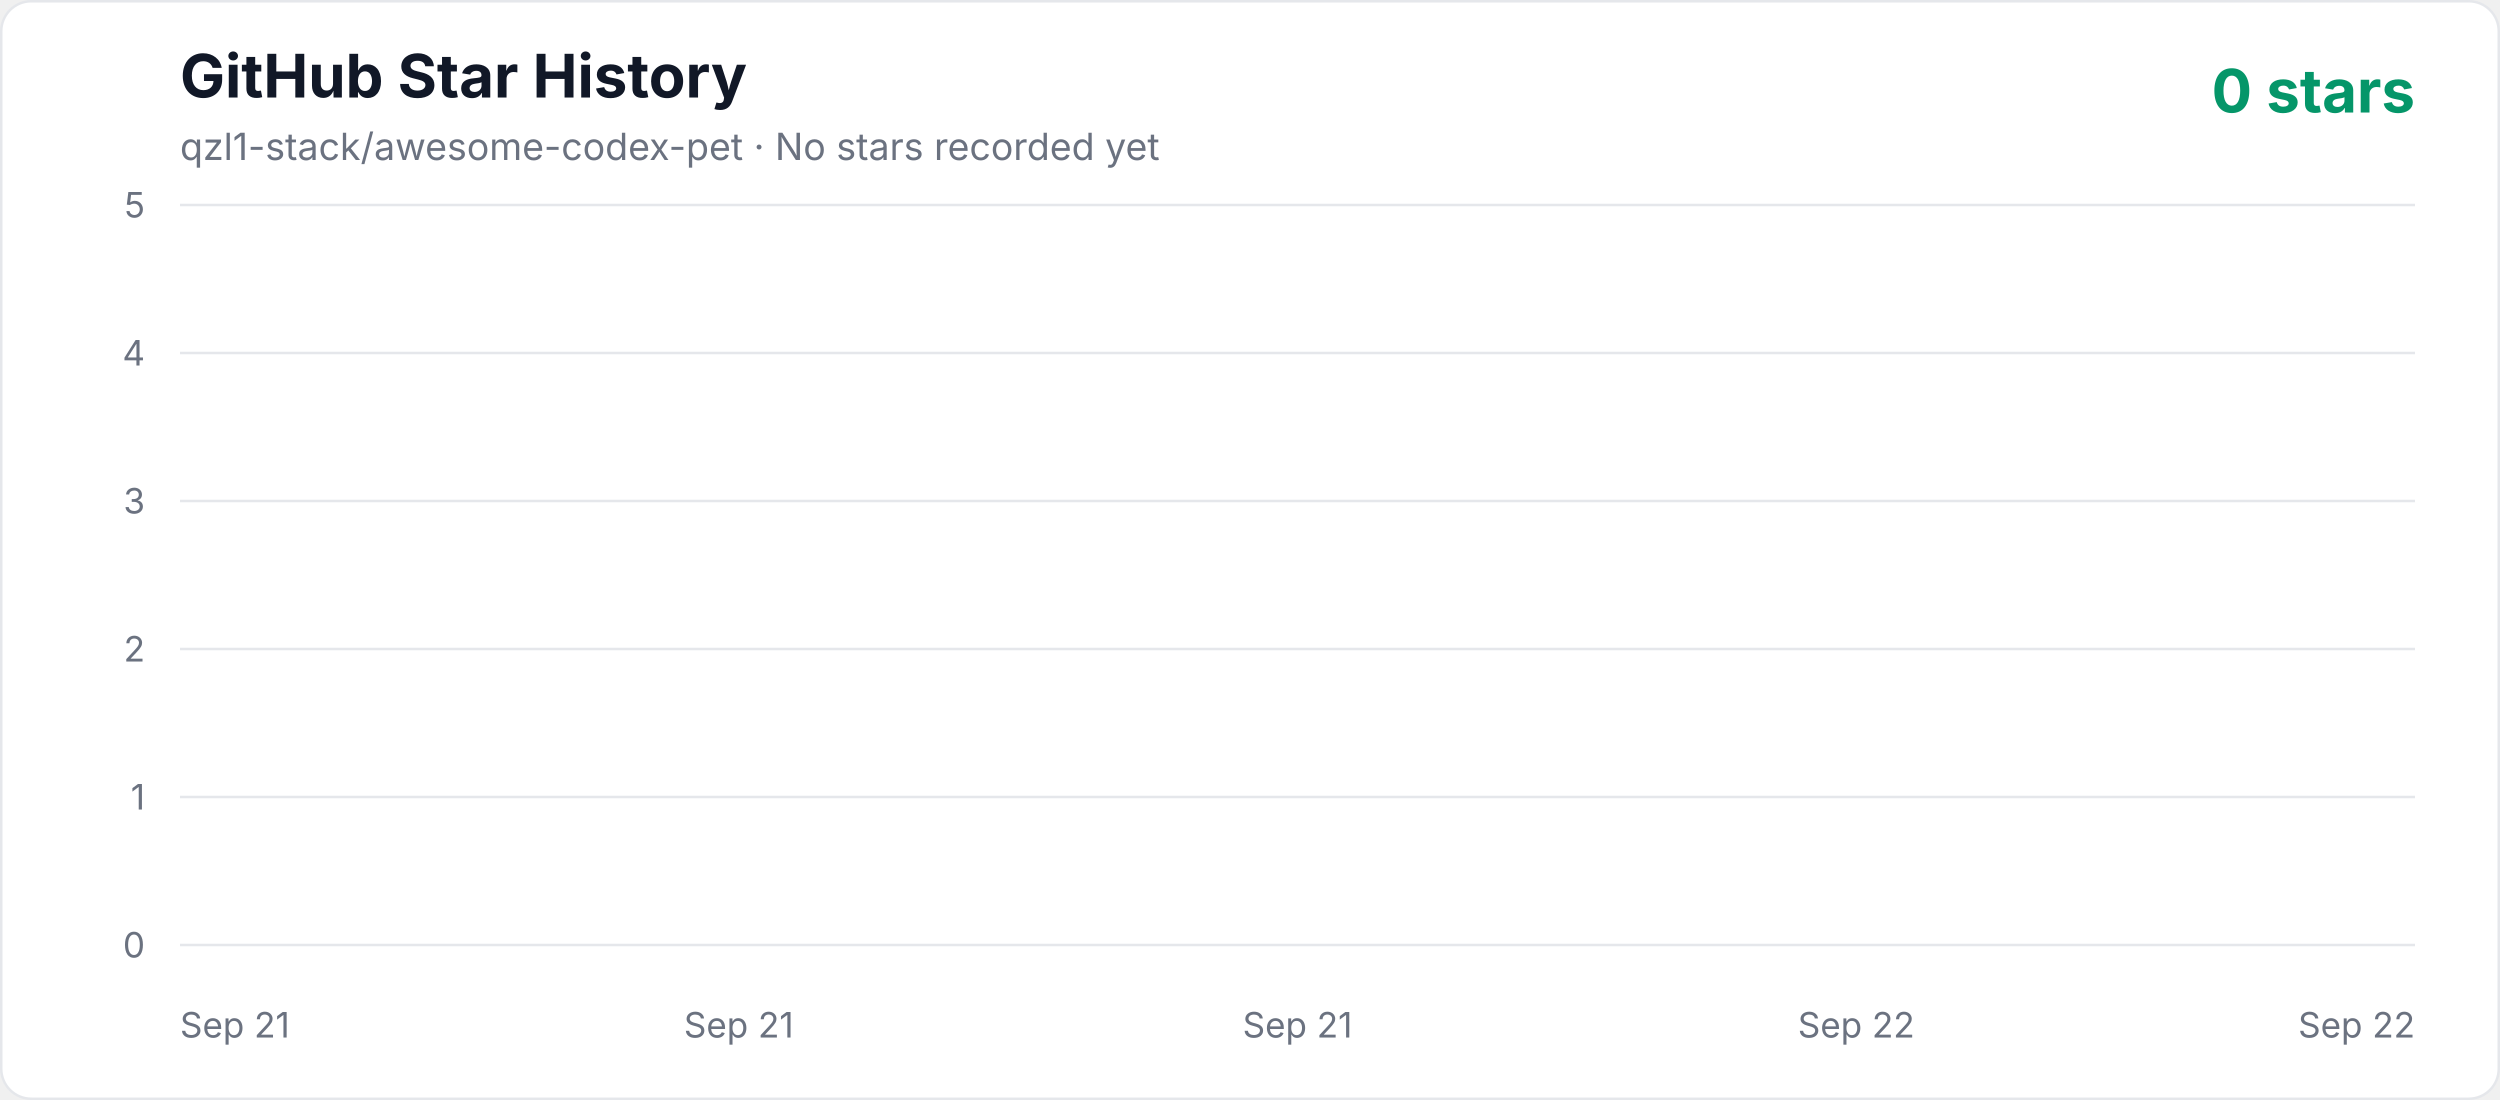
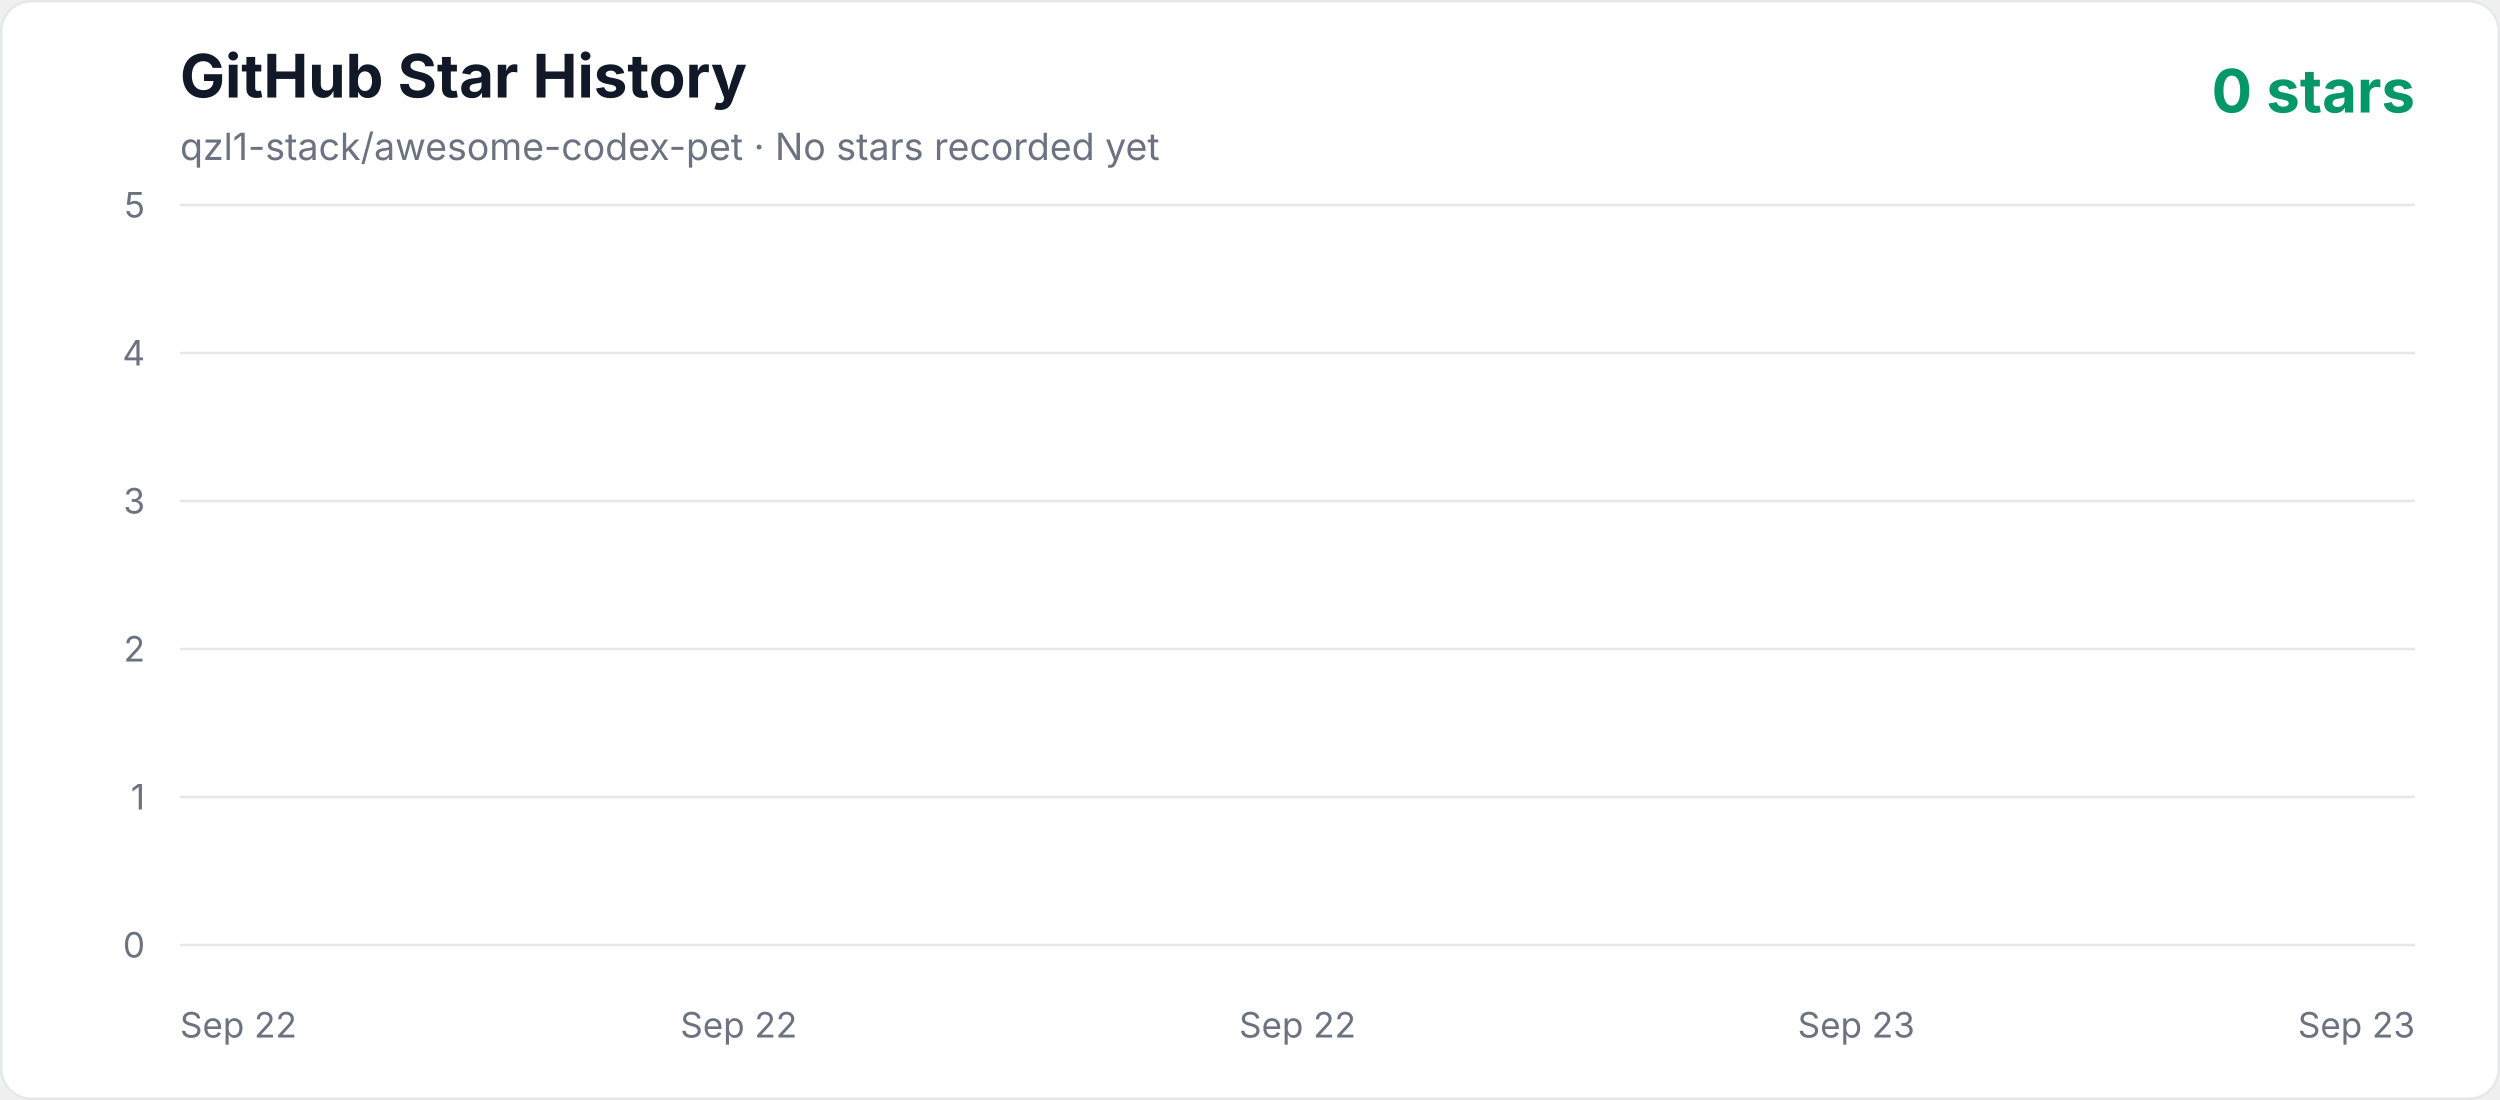
<svg xmlns="http://www.w3.org/2000/svg" width="1000" height="440" viewBox="0 0 1000 440" role="img" aria-labelledby="title description">
  <defs>
    <linearGradient id="area" x1="0" y1="0" x2="0" y2="1">
      <stop offset="0%" stop-color="#10b981" stop-opacity="0.3" />
      <stop offset="100%" stop-color="#10b981" stop-opacity="0.02" />
    </linearGradient>
    <style>
      .axis { fill: #6b7280; font: 14px -apple-system, BlinkMacSystemFont, "Segoe UI", sans-serif; }
      .title { fill: #111827; font: 700 24px -apple-system, BlinkMacSystemFont, "Segoe UI", sans-serif; }
      .subtitle { fill: #6b7280; font: 15px -apple-system, BlinkMacSystemFont, "Segoe UI", sans-serif; }
      .count { fill: #059669; font: 700 24px -apple-system, BlinkMacSystemFont, "Segoe UI", sans-serif; }
    </style>
  </defs>
  <rect x="0.5" y="0.5" width="999" height="439" rx="12" fill="#ffffff" stroke="#e5e7eb" />
  <text x="72" y="39" class="title">GitHub Star History</text>
  <text x="72" y="64" class="subtitle">qzl1-stack/awesome-codex-pet · No stars recorded yet</text>
  <text x="966" y="45" text-anchor="end" class="count">0 stars</text>
  <line x1="72" y1="378" x2="966" y2="378" stroke="#e5e7eb" stroke-width="1" />
  <text x="58" y="383" text-anchor="end" class="axis">0</text>
  <line x1="72" y1="318.8" x2="966" y2="318.8" stroke="#e5e7eb" stroke-width="1" />
  <text x="58" y="323.8" text-anchor="end" class="axis">1</text>
  <line x1="72" y1="259.6" x2="966" y2="259.6" stroke="#e5e7eb" stroke-width="1" />
  <text x="58" y="264.6" text-anchor="end" class="axis">2</text>
  <line x1="72" y1="200.4" x2="966" y2="200.4" stroke="#e5e7eb" stroke-width="1" />
  <text x="58" y="205.4" text-anchor="end" class="axis">3</text>
  <line x1="72" y1="141.2" x2="966" y2="141.2" stroke="#e5e7eb" stroke-width="1" />
  <text x="58" y="146.2" text-anchor="end" class="axis">4</text>
  <line x1="72" y1="82" x2="966" y2="82" stroke="#e5e7eb" stroke-width="1" />
  <text x="58" y="87" text-anchor="end" class="axis">5</text>
-   <text x="72" y="415" text-anchor="start" class="axis">Sep 21</text>
-   <text x="295.5" y="415" text-anchor="middle" class="axis">Sep 21</text>
-   <text x="519" y="415" text-anchor="middle" class="axis">Sep 21</text>
-   <text x="742.5" y="415" text-anchor="middle" class="axis">Sep 22</text>
-   <text x="966" y="415" text-anchor="end" class="axis">Sep 22</text>
+   <text x="72" y="415" text-anchor="start" class="axis">Sep 22</text>
+   <text x="295.5" y="415" text-anchor="middle" class="axis">Sep 22</text>
+   <text x="519" y="415" text-anchor="middle" class="axis">Sep 22</text>
+   <text x="742.5" y="415" text-anchor="middle" class="axis">Sep 23</text>
+   <text x="966" y="415" text-anchor="end" class="axis">Sep 23</text>
  <polygon points="72,378 966.00,378" fill="url(#area)" />
  <polyline points="72,378" fill="none" stroke="#10b981" stroke-width="4" stroke-linecap="round" stroke-linejoin="round" />
</svg>
